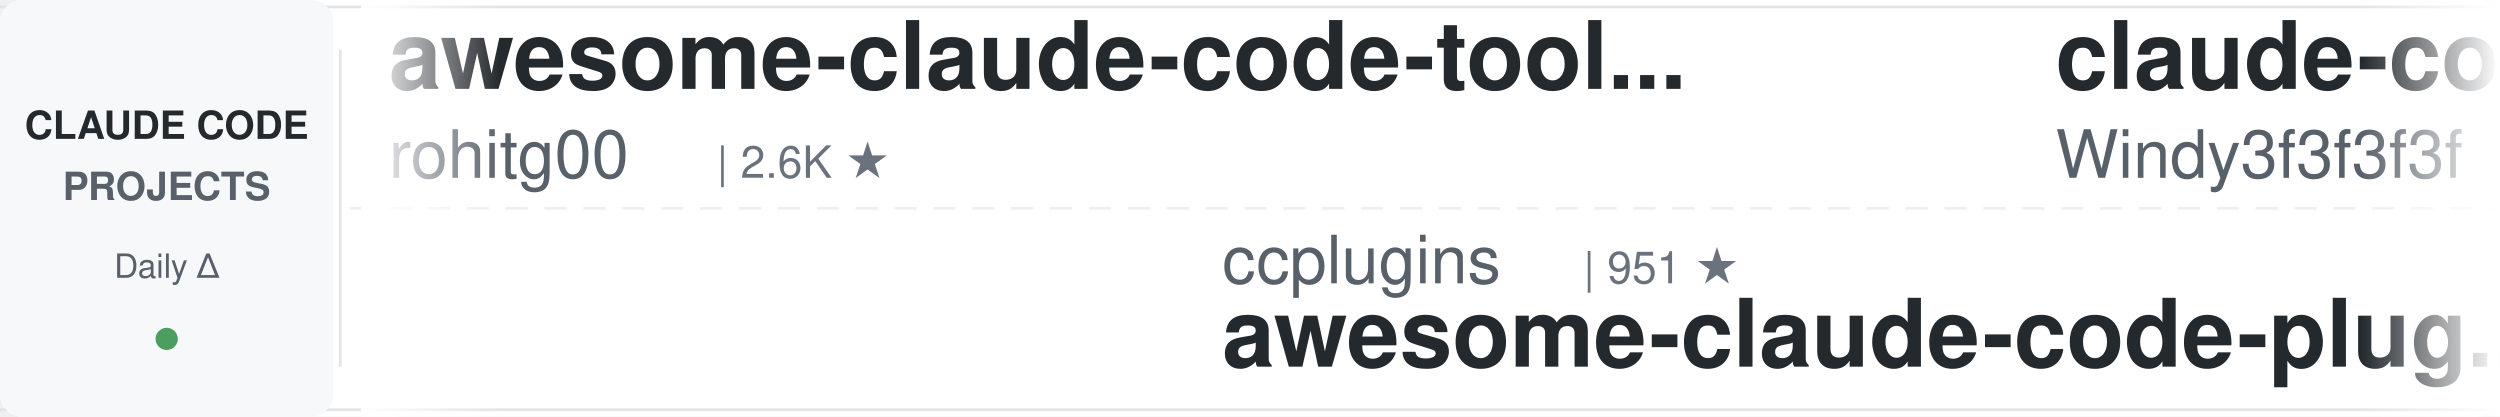
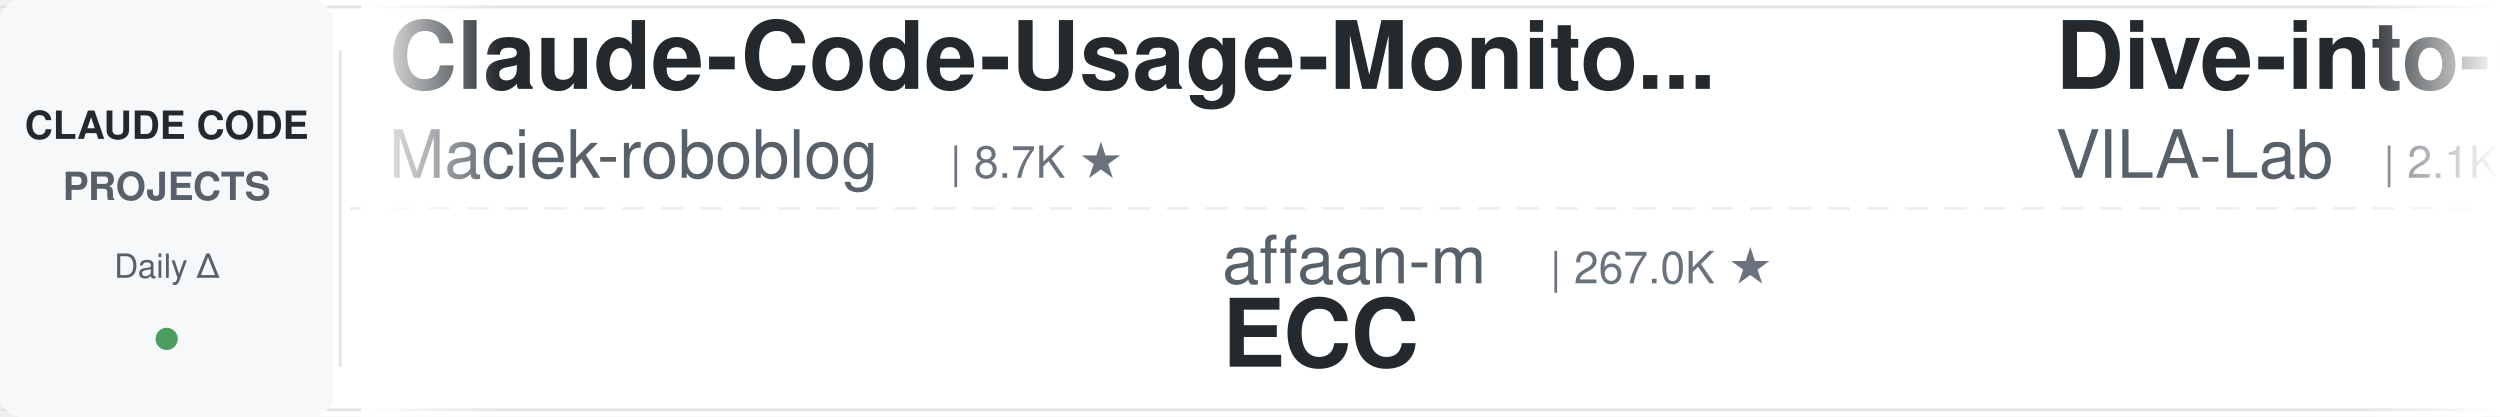
<svg xmlns="http://www.w3.org/2000/svg" width="900" height="150">
  <defs>
    <linearGradient id="leftFade" x1="0%" y1="0%" x2="100%" y2="0%">
      <stop offset="0%" style="stop-color:#ffffff;stop-opacity:1" />
      <stop offset="100%" style="stop-color:#ffffff;stop-opacity:0" />
    </linearGradient>
    <linearGradient id="rightFade" x1="0%" y1="0%" x2="100%" y2="0%">
      <stop offset="0%" style="stop-color:#ffffff;stop-opacity:0" />
      <stop offset="100%" style="stop-color:#ffffff;stop-opacity:1" />
    </linearGradient>
  </defs>
  <rect width="900" height="150" fill="#ffffff" rx="8" />
  <rect x="0" y="2" width="900" height="1" fill="#e1e4e8" />
  <rect x="0" y="147" width="900" height="1" fill="#e1e4e8" />
  <line x1="0" y1="75" x2="900" y2="75" stroke="#e1e4e8" stroke-width="1" stroke-dasharray="8 6" opacity="0.6" />
  <rect x="0" y="0" width="120" height="150" fill="#f6f8fa" rx="8" />
  <text x="60" y="50" font-family="-apple-system, BlinkMacSystemFont, 'Segoe UI', Helvetica, Arial, sans-serif" font-size="14" font-weight="600" fill="#24292e" text-anchor="middle">CLAUDE CODE</text>
  <text x="60" y="72" font-family="-apple-system, BlinkMacSystemFont, 'Segoe UI', Helvetica, Arial, sans-serif" font-size="14" font-weight="600" fill="#586069" text-anchor="middle">PROJECTS</text>
  <text x="60" y="100" font-family="-apple-system, BlinkMacSystemFont, 'Segoe UI', Helvetica, Arial, sans-serif" font-size="12" font-weight="500" fill="#586069" text-anchor="middle">Daily Δ</text>
  <circle cx="60" cy="122" r="4" fill="#22863a" opacity="0.8" />
  <rect x="122" y="18" width="1" height="114" fill="#e1e4e8" />
  <clipPath id="tickerClip">
    <rect x="130" y="0" width="770" height="150" />
  </clipPath>
  <g clip-path="url(#tickerClip)">
    <g id="tickerItems">
      <animateTransform attributeName="transform" attributeType="XML" type="translate" from="0 0" to="-3000 0" dur="54s" repeatCount="indefinite" />
      <g transform="translate(0, 0)">
+         <text x="140" y="32" font-family="-apple-system, BlinkMacSystemFont, 'Segoe UI', Helvetica, Arial, sans-serif" font-size="34" font-weight="600" fill="#24292e">Claude-Code-Usage-Monito...</text>
+         <text x="140" y="64" font-family="-apple-system, BlinkMacSystemFont, 'Segoe UI', Helvetica, Arial, sans-serif" font-size="24" font-weight="400" fill="#586069">Maciek-roboblog</text>
+         <text x="342" y="64" font-family="-apple-system, BlinkMacSystemFont, 'Segoe UI', Helvetica, Arial, sans-serif" font-size="16" font-weight="500" fill="#6a737d">| 8.7K ★</text>
+       </g>
+       <g transform="translate(300, 0)">
+         <text x="140" y="102" font-family="-apple-system, BlinkMacSystemFont, 'Segoe UI', Helvetica, Arial, sans-serif" font-size="24" font-weight="400" fill="#586069">affaan-m</text>
+         <text x="258" y="102" font-family="-apple-system, BlinkMacSystemFont, 'Segoe UI', Helvetica, Arial, sans-serif" font-size="16" font-weight="500" fill="#6a737d">| 267.0K ★</text>
+         <text x="140" y="132" font-family="-apple-system, BlinkMacSystemFont, 'Segoe UI', Helvetica, Arial, sans-serif" font-size="34" font-weight="600" fill="#24292e">ECC</text>
+       </g>
+       <g transform="translate(600, 0)">
+         <text x="140" y="32" font-family="-apple-system, BlinkMacSystemFont, 'Segoe UI', Helvetica, Arial, sans-serif" font-size="34" font-weight="600" fill="#24292e">Dive-into-Claude-Code</text>
+         <text x="140" y="64" font-family="-apple-system, BlinkMacSystemFont, 'Segoe UI', Helvetica, Arial, sans-serif" font-size="24" font-weight="400" fill="#586069">VILA-Lab</text>
+         <text x="258" y="64" font-family="-apple-system, BlinkMacSystemFont, 'Segoe UI', Helvetica, Arial, sans-serif" font-size="16" font-weight="500" fill="#6a737d">| 2.1K ★</text>
+       </g>
+       <g transform="translate(900, 0)">
+         <text x="140" y="102" font-family="-apple-system, BlinkMacSystemFont, 'Segoe UI', Helvetica, Arial, sans-serif" font-size="24" font-weight="400" fill="#586069">asgeirtj</text>
+         <text x="258" y="102" font-family="-apple-system, BlinkMacSystemFont, 'Segoe UI', Helvetica, Arial, sans-serif" font-size="16" font-weight="500" fill="#6a737d">| 68.3K ★</text>
+         <text x="140" y="132" font-family="-apple-system, BlinkMacSystemFont, 'Segoe UI', Helvetica, Arial, sans-serif" font-size="34" font-weight="600" fill="#24292e">system_prompts_leaks</text>
+       </g>
+       <g transform="translate(1200, 0)">
+         <text x="140" y="32" font-family="-apple-system, BlinkMacSystemFont, 'Segoe UI', Helvetica, Arial, sans-serif" font-size="34" font-weight="600" fill="#24292e">arcads-claude-code</text>
+         <text x="140" y="64" font-family="-apple-system, BlinkMacSystemFont, 'Segoe UI', Helvetica, Arial, sans-serif" font-size="24" font-weight="400" fill="#586069">krusemediallc</text>
+         <text x="318" y="64" font-family="-apple-system, BlinkMacSystemFont, 'Segoe UI', Helvetica, Arial, sans-serif" font-size="16" font-weight="500" fill="#6a737d">| 1.5K ★</text>
+       </g>
+       <g transform="translate(1500, 0)">
+         <text x="140" y="102" font-family="-apple-system, BlinkMacSystemFont, 'Segoe UI', Helvetica, Arial, sans-serif" font-size="24" font-weight="400" fill="#586069">jqueryscript</text>
+         <text x="306" y="102" font-family="-apple-system, BlinkMacSystemFont, 'Segoe UI', Helvetica, Arial, sans-serif" font-size="16" font-weight="500" fill="#6a737d">| 517 ★</text>
+         <text x="140" y="132" font-family="-apple-system, BlinkMacSystemFont, 'Segoe UI', Helvetica, Arial, sans-serif" font-size="34" font-weight="600" fill="#24292e">awesome-claude-code</text>
+       </g>
+       <g transform="translate(1800, 0)">
+         <text x="140" y="32" font-family="-apple-system, BlinkMacSystemFont, 'Segoe UI', Helvetica, Arial, sans-serif" font-size="34" font-weight="600" fill="#24292e">claude-code-harness</text>
+         <text x="140" y="64" font-family="-apple-system, BlinkMacSystemFont, 'Segoe UI', Helvetica, Arial, sans-serif" font-size="24" font-weight="400" fill="#586069">Chachamaru127</text>
+         <text x="318" y="64" font-family="-apple-system, BlinkMacSystemFont, 'Segoe UI', Helvetica, Arial, sans-serif" font-size="16" font-weight="500" fill="#6a737d">| 3.1K ★</text>
+       </g>
+       <g transform="translate(2100, 0)">
+         <text x="140" y="102" font-family="-apple-system, BlinkMacSystemFont, 'Segoe UI', Helvetica, Arial, sans-serif" font-size="24" font-weight="400" fill="#586069">feiskyer</text>
+         <text x="258" y="102" font-family="-apple-system, BlinkMacSystemFont, 'Segoe UI', Helvetica, Arial, sans-serif" font-size="16" font-weight="500" fill="#6a737d">| 1.7K ★</text>
+         <text x="140" y="132" font-family="-apple-system, BlinkMacSystemFont, 'Segoe UI', Helvetica, Arial, sans-serif" font-size="34" font-weight="600" fill="#24292e">claude-code-settings</text>
+       </g>
+       <g transform="translate(2400, 0)">
        <text x="140" y="32" font-family="-apple-system, BlinkMacSystemFont, 'Segoe UI', Helvetica, Arial, sans-serif" font-size="34" font-weight="600" fill="#24292e">awesome-claude-code-tool...</text>
        <text x="140" y="64" font-family="-apple-system, BlinkMacSystemFont, 'Segoe UI', Helvetica, Arial, sans-serif" font-size="24" font-weight="400" fill="#586069">rohitg00</text>
        <text x="258" y="64" font-family="-apple-system, BlinkMacSystemFont, 'Segoe UI', Helvetica, Arial, sans-serif" font-size="16" font-weight="500" fill="#6a737d">| 2.6K ★</text>
      </g>
-       <g transform="translate(300, 0)">
-         <text x="140" y="102" font-family="-apple-system, BlinkMacSystemFont, 'Segoe UI', Helvetica, Arial, sans-serif" font-size="24" font-weight="400" fill="#586069">ccplugins</text>
-         <text x="270" y="102" font-family="-apple-system, BlinkMacSystemFont, 'Segoe UI', Helvetica, Arial, sans-serif" font-size="16" font-weight="500" fill="#6a737d">| 951 ★</text>
-         <text x="140" y="132" font-family="-apple-system, BlinkMacSystemFont, 'Segoe UI', Helvetica, Arial, sans-serif" font-size="34" font-weight="600" fill="#24292e">awesome-claude-code-plug...</text>
-       </g>
-       <g transform="translate(600, 0)">
-         <text x="140" y="32" font-family="-apple-system, BlinkMacSystemFont, 'Segoe UI', Helvetica, Arial, sans-serif" font-size="34" font-weight="600" fill="#24292e">claude-code-from-scratch</text>
-         <text x="140" y="64" font-family="-apple-system, BlinkMacSystemFont, 'Segoe UI', Helvetica, Arial, sans-serif" font-size="24" font-weight="400" fill="#586069">Windy3f3f3f3f</text>
-         <text x="318" y="64" font-family="-apple-system, BlinkMacSystemFont, 'Segoe UI', Helvetica, Arial, sans-serif" font-size="16" font-weight="500" fill="#6a737d">| 2.7K ★</text>
-       </g>
-       <g transform="translate(900, 0)">
-         <text x="140" y="102" font-family="-apple-system, BlinkMacSystemFont, 'Segoe UI', Helvetica, Arial, sans-serif" font-size="24" font-weight="400" fill="#586069">feiskyer</text>
-         <text x="258" y="102" font-family="-apple-system, BlinkMacSystemFont, 'Segoe UI', Helvetica, Arial, sans-serif" font-size="16" font-weight="500" fill="#6a737d">| 1.7K ★</text>
-         <text x="140" y="132" font-family="-apple-system, BlinkMacSystemFont, 'Segoe UI', Helvetica, Arial, sans-serif" font-size="34" font-weight="600" fill="#24292e">claude-code-settings</text>
-       </g>
-       <g transform="translate(1200, 0)">
-         <text x="140" y="32" font-family="-apple-system, BlinkMacSystemFont, 'Segoe UI', Helvetica, Arial, sans-serif" font-size="34" font-weight="600" fill="#24292e">ralph-claude-code</text>
-         <text x="140" y="64" font-family="-apple-system, BlinkMacSystemFont, 'Segoe UI', Helvetica, Arial, sans-serif" font-size="24" font-weight="400" fill="#586069">frankbria</text>
-         <text x="270" y="64" font-family="-apple-system, BlinkMacSystemFont, 'Segoe UI', Helvetica, Arial, sans-serif" font-size="16" font-weight="500" fill="#6a737d">| 9.6K ★</text>
-       </g>
-       <g transform="translate(1500, 0)">
-         <text x="140" y="102" font-family="-apple-system, BlinkMacSystemFont, 'Segoe UI', Helvetica, Arial, sans-serif" font-size="24" font-weight="400" fill="#586069">fuergaosi233</text>
-         <text x="306" y="102" font-family="-apple-system, BlinkMacSystemFont, 'Segoe UI', Helvetica, Arial, sans-serif" font-size="16" font-weight="500" fill="#6a737d">| 2.8K ★</text>
-         <text x="140" y="132" font-family="-apple-system, BlinkMacSystemFont, 'Segoe UI', Helvetica, Arial, sans-serif" font-size="34" font-weight="600" fill="#24292e">claude-code-proxy</text>
-       </g>
-       <g transform="translate(1800, 0)">
-         <text x="140" y="32" font-family="-apple-system, BlinkMacSystemFont, 'Segoe UI', Helvetica, Arial, sans-serif" font-size="34" font-weight="600" fill="#24292e">claude-code-video-toolki...</text>
-         <text x="140" y="64" font-family="-apple-system, BlinkMacSystemFont, 'Segoe UI', Helvetica, Arial, sans-serif" font-size="24" font-weight="400" fill="#586069">digitalsamba</text>
-         <text x="306" y="64" font-family="-apple-system, BlinkMacSystemFont, 'Segoe UI', Helvetica, Arial, sans-serif" font-size="16" font-weight="500" fill="#6a737d">| 2.1K ★</text>
-       </g>
-       <g transform="translate(2100, 0)">
-         <text x="140" y="102" font-family="-apple-system, BlinkMacSystemFont, 'Segoe UI', Helvetica, Arial, sans-serif" font-size="24" font-weight="400" fill="#586069">Pimzino</text>
-         <text x="246" y="102" font-family="-apple-system, BlinkMacSystemFont, 'Segoe UI', Helvetica, Arial, sans-serif" font-size="16" font-weight="500" fill="#6a737d">| 3.9K ★</text>
-         <text x="140" y="132" font-family="-apple-system, BlinkMacSystemFont, 'Segoe UI', Helvetica, Arial, sans-serif" font-size="34" font-weight="600" fill="#24292e">claude-code-spec-workflo...</text>
-       </g>
-       <g transform="translate(2400, 0)">
-         <text x="140" y="32" font-family="-apple-system, BlinkMacSystemFont, 'Segoe UI', Helvetica, Arial, sans-serif" font-size="34" font-weight="600" fill="#24292e">claude-code-security-rev...</text>
-         <text x="140" y="64" font-family="-apple-system, BlinkMacSystemFont, 'Segoe UI', Helvetica, Arial, sans-serif" font-size="24" font-weight="400" fill="#586069">anthropics</text>
-         <text x="282" y="64" font-family="-apple-system, BlinkMacSystemFont, 'Segoe UI', Helvetica, Arial, sans-serif" font-size="16" font-weight="500" fill="#6a737d">| 6.3K ★</text>
-       </g>
      <g transform="translate(2700, 0)">
-         <text x="140" y="102" font-family="-apple-system, BlinkMacSystemFont, 'Segoe UI', Helvetica, Arial, sans-serif" font-size="24" font-weight="400" fill="#586069">Cranot</text>
-         <text x="234" y="102" font-family="-apple-system, BlinkMacSystemFont, 'Segoe UI', Helvetica, Arial, sans-serif" font-size="16" font-weight="500" fill="#6a737d">| 2.9K ★</text>
-         <text x="140" y="132" font-family="-apple-system, BlinkMacSystemFont, 'Segoe UI', Helvetica, Arial, sans-serif" font-size="34" font-weight="600" fill="#24292e">claude-code-guide</text>
+         <text x="140" y="102" font-family="-apple-system, BlinkMacSystemFont, 'Segoe UI', Helvetica, Arial, sans-serif" font-size="24" font-weight="400" fill="#586069">pedrohcgs</text>
+         <text x="270" y="102" font-family="-apple-system, BlinkMacSystemFont, 'Segoe UI', Helvetica, Arial, sans-serif" font-size="16" font-weight="500" fill="#6a737d">| 1.6K ★</text>
+         <text x="140" y="132" font-family="-apple-system, BlinkMacSystemFont, 'Segoe UI', Helvetica, Arial, sans-serif" font-size="34" font-weight="600" fill="#24292e">claude-code-my-workflow</text>
      </g>
      <g transform="translate(3000, 0)">
-         <text x="140" y="32" font-family="-apple-system, BlinkMacSystemFont, 'Segoe UI', Helvetica, Arial, sans-serif" font-size="34" font-weight="600" fill="#24292e">awesome-claude-code-tool...</text>
-         <text x="140" y="64" font-family="-apple-system, BlinkMacSystemFont, 'Segoe UI', Helvetica, Arial, sans-serif" font-size="24" font-weight="400" fill="#586069">rohitg00</text>
-         <text x="258" y="64" font-family="-apple-system, BlinkMacSystemFont, 'Segoe UI', Helvetica, Arial, sans-serif" font-size="16" font-weight="500" fill="#6a737d">| 2.6K ★</text>
+         <text x="140" y="32" font-family="-apple-system, BlinkMacSystemFont, 'Segoe UI', Helvetica, Arial, sans-serif" font-size="34" font-weight="600" fill="#24292e">Claude-Code-Usage-Monito...</text>
+         <text x="140" y="64" font-family="-apple-system, BlinkMacSystemFont, 'Segoe UI', Helvetica, Arial, sans-serif" font-size="24" font-weight="400" fill="#586069">Maciek-roboblog</text>
+         <text x="342" y="64" font-family="-apple-system, BlinkMacSystemFont, 'Segoe UI', Helvetica, Arial, sans-serif" font-size="16" font-weight="500" fill="#6a737d">| 8.7K ★</text>
      </g>
      <g transform="translate(3300, 0)">
-         <text x="140" y="102" font-family="-apple-system, BlinkMacSystemFont, 'Segoe UI', Helvetica, Arial, sans-serif" font-size="24" font-weight="400" fill="#586069">ccplugins</text>
-         <text x="270" y="102" font-family="-apple-system, BlinkMacSystemFont, 'Segoe UI', Helvetica, Arial, sans-serif" font-size="16" font-weight="500" fill="#6a737d">| 951 ★</text>
-         <text x="140" y="132" font-family="-apple-system, BlinkMacSystemFont, 'Segoe UI', Helvetica, Arial, sans-serif" font-size="34" font-weight="600" fill="#24292e">awesome-claude-code-plug...</text>
+         <text x="140" y="102" font-family="-apple-system, BlinkMacSystemFont, 'Segoe UI', Helvetica, Arial, sans-serif" font-size="24" font-weight="400" fill="#586069">affaan-m</text>
+         <text x="258" y="102" font-family="-apple-system, BlinkMacSystemFont, 'Segoe UI', Helvetica, Arial, sans-serif" font-size="16" font-weight="500" fill="#6a737d">| 267.0K ★</text>
+         <text x="140" y="132" font-family="-apple-system, BlinkMacSystemFont, 'Segoe UI', Helvetica, Arial, sans-serif" font-size="34" font-weight="600" fill="#24292e">ECC</text>
      </g>
      <g transform="translate(3600, 0)">
-         <text x="140" y="32" font-family="-apple-system, BlinkMacSystemFont, 'Segoe UI', Helvetica, Arial, sans-serif" font-size="34" font-weight="600" fill="#24292e">claude-code-from-scratch</text>
-         <text x="140" y="64" font-family="-apple-system, BlinkMacSystemFont, 'Segoe UI', Helvetica, Arial, sans-serif" font-size="24" font-weight="400" fill="#586069">Windy3f3f3f3f</text>
-         <text x="318" y="64" font-family="-apple-system, BlinkMacSystemFont, 'Segoe UI', Helvetica, Arial, sans-serif" font-size="16" font-weight="500" fill="#6a737d">| 2.7K ★</text>
+         <text x="140" y="32" font-family="-apple-system, BlinkMacSystemFont, 'Segoe UI', Helvetica, Arial, sans-serif" font-size="34" font-weight="600" fill="#24292e">Dive-into-Claude-Code</text>
+         <text x="140" y="64" font-family="-apple-system, BlinkMacSystemFont, 'Segoe UI', Helvetica, Arial, sans-serif" font-size="24" font-weight="400" fill="#586069">VILA-Lab</text>
+         <text x="258" y="64" font-family="-apple-system, BlinkMacSystemFont, 'Segoe UI', Helvetica, Arial, sans-serif" font-size="16" font-weight="500" fill="#6a737d">| 2.1K ★</text>
      </g>
      <g transform="translate(3900, 0)">
-         <text x="140" y="102" font-family="-apple-system, BlinkMacSystemFont, 'Segoe UI', Helvetica, Arial, sans-serif" font-size="24" font-weight="400" fill="#586069">feiskyer</text>
-         <text x="258" y="102" font-family="-apple-system, BlinkMacSystemFont, 'Segoe UI', Helvetica, Arial, sans-serif" font-size="16" font-weight="500" fill="#6a737d">| 1.7K ★</text>
-         <text x="140" y="132" font-family="-apple-system, BlinkMacSystemFont, 'Segoe UI', Helvetica, Arial, sans-serif" font-size="34" font-weight="600" fill="#24292e">claude-code-settings</text>
+         <text x="140" y="102" font-family="-apple-system, BlinkMacSystemFont, 'Segoe UI', Helvetica, Arial, sans-serif" font-size="24" font-weight="400" fill="#586069">asgeirtj</text>
+         <text x="258" y="102" font-family="-apple-system, BlinkMacSystemFont, 'Segoe UI', Helvetica, Arial, sans-serif" font-size="16" font-weight="500" fill="#6a737d">| 68.3K ★</text>
+         <text x="140" y="132" font-family="-apple-system, BlinkMacSystemFont, 'Segoe UI', Helvetica, Arial, sans-serif" font-size="34" font-weight="600" fill="#24292e">system_prompts_leaks</text>
      </g>
    </g>
  </g>
  <rect x="130" y="0" width="50" height="150" fill="url(#leftFade)" />
  <rect x="850" y="0" width="50" height="150" fill="url(#rightFade)" />
</svg>
